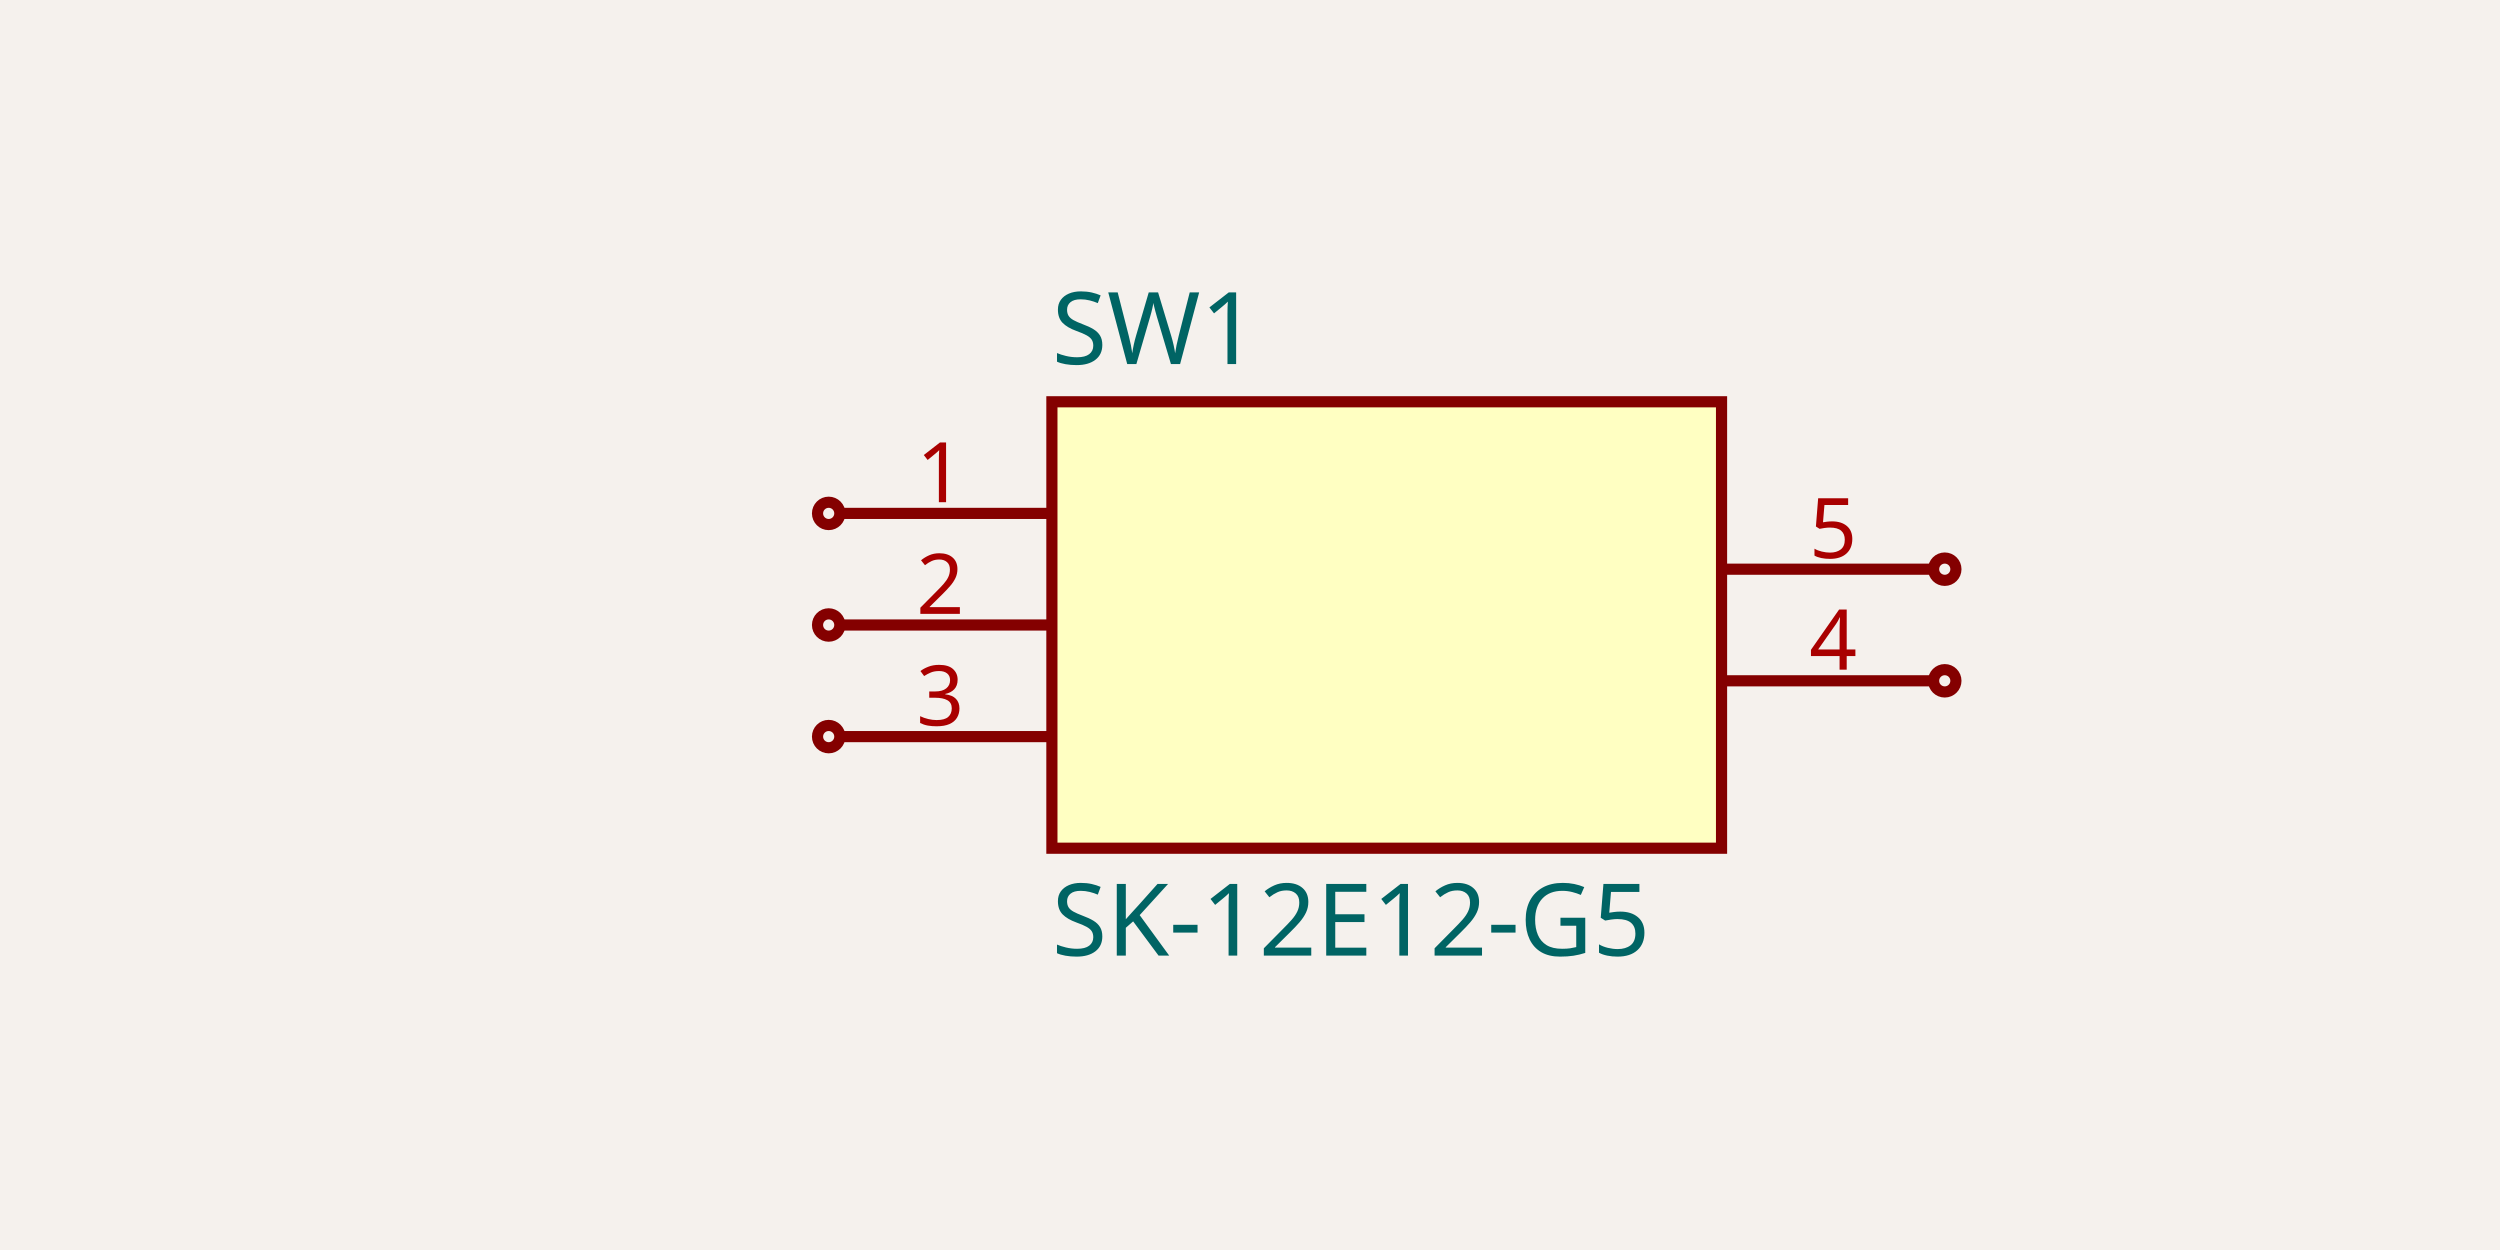
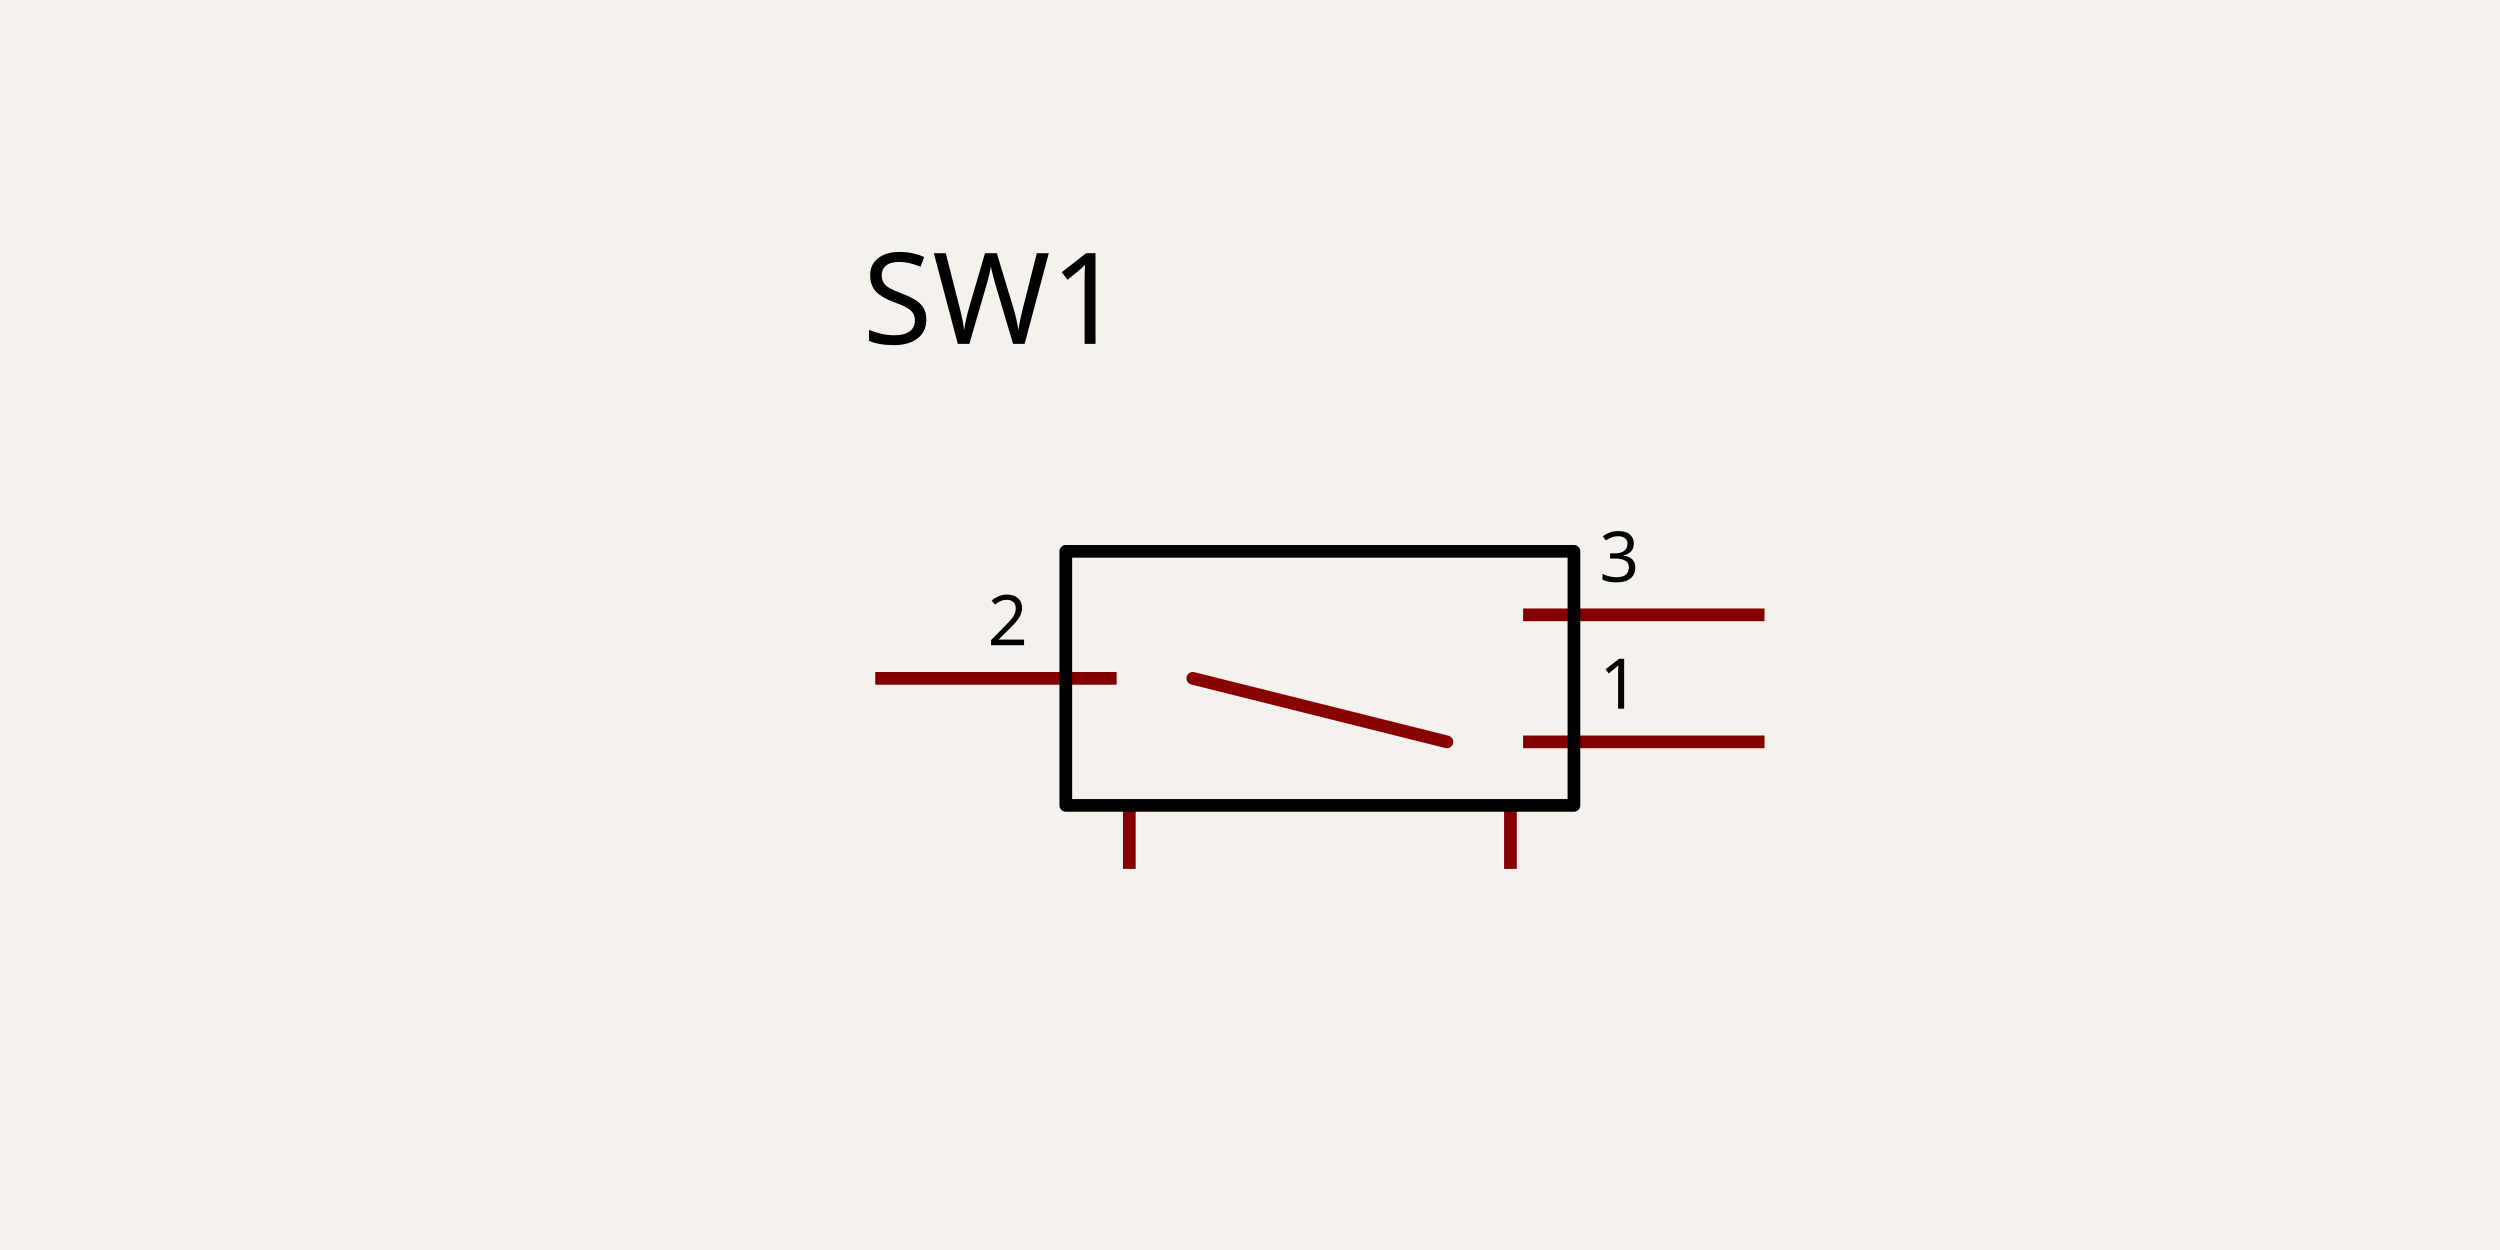
- <svg xmlns="http://www.w3.org/2000/svg" class="tscircuit-schematic" width="1200" height="600" style="background-color: rgb(245, 241, 237)" data-real-to-screen-transform="matrix(267.8571428571,0,0,-267.8571428571,665.625,300)" data-software-used-string="@tscircuit/core@0.0.1766">
+ <svg xmlns="http://www.w3.org/2000/svg" class="tscircuit-schematic" width="1200" height="600" style="background-color: rgb(245, 241, 237)" data-real-to-screen-transform="matrix(304.8780487805,0,0,-304.8780487805,633.5365853659,325.6097560976)" data-software-used-string="@tscircuit/core@0.0.1766">
  <style>
              .boundary { fill: rgb(245, 241, 237); }
              .schematic-boundary { fill: none; stroke: #fff; }
              .component { fill: none; stroke: rgb(132, 0, 0); }
              .chip { fill: rgb(255, 255, 194); stroke: rgb(132, 0, 0); }
              .component-pin { fill: none; stroke: rgb(132, 0, 0); }
              .text { font-family: sans-serif; fill: rgb(0, 150, 0); }
              .pin-number { fill: rgb(169, 0, 0); }
              .port-label { fill: rgb(0, 100, 100); }
              .component-name { fill: rgb(0, 100, 100); }
              
            </style>
  <rect class="boundary" x="0" y="0" width="1200" height="600" />
  <g class="sch-component" data-circuit-json-type="schematic_component" data-schematic-component-id="schematic_component_0">
-     <rect class="component chip sch-component-body" x="504.911" y="192.857" width="321.429" height="214.286" stroke-width="5.357px" fill="rgb(255, 255, 194)" stroke="rgb(132, 0, 0)" />
-     <rect class="component-overlay sch-component-overlay" x="504.911" y="192.857" width="321.429" height="214.286" fill="transparent" />
-     <text class="sch-text" x="504.911" y="441.964" fill="#006464" text-anchor="start" dominant-baseline="middle" font-family="sans-serif" font-size="48.214px" transform="rotate(0, 504.9107, 441.9643)">SK-12E12-G5</text>
-     <text class="sch-text" x="504.911" y="158.036" fill="#006464" text-anchor="start" dominant-baseline="middle" font-family="sans-serif" font-size="48.214px" transform="rotate(0, 504.9107, 158.0357)">SW1</text>
-     <line class="component-pin sch-component-pin sch-port-line" x1="504.911" y1="246.429" x2="403.125" y2="246.429" stroke-width="5.357px" />
-     <g class="sch-port" data-schematic-port-id="source_port_0">
-       <circle class="component-pin sch-component-pin sch-port-terminal" cx="397.768" cy="246.429" r="5.357" stroke-width="5.357px" />
-       <rect x="392.411" y="241.071" width="10.714" height="10.714" opacity="0" />
-     </g>
-     <text class="pin-number sch-pin-number" x="451.339" y="241.071" style="font-family: sans-serif;" fill="rgb(169, 0, 0)" text-anchor="middle" dominant-baseline="auto" font-size="40.179px" transform="">1</text>
-     <line class="component-pin sch-component-pin sch-port-line" x1="504.911" y1="300" x2="403.125" y2="300" stroke-width="5.357px" />
-     <g class="sch-port" data-schematic-port-id="source_port_1">
-       <circle class="component-pin sch-component-pin sch-port-terminal" cx="397.768" cy="300" r="5.357" stroke-width="5.357px" />
-       <rect x="392.411" y="294.643" width="10.714" height="10.714" opacity="0" />
-     </g>
-     <text class="pin-number sch-pin-number" x="451.339" y="294.643" style="font-family: sans-serif;" fill="rgb(169, 0, 0)" text-anchor="middle" dominant-baseline="auto" font-size="40.179px" transform="">2</text>
-     <line class="component-pin sch-component-pin sch-port-line" x1="504.911" y1="353.571" x2="403.125" y2="353.571" stroke-width="5.357px" />
-     <g class="sch-port" data-schematic-port-id="source_port_2">
-       <circle class="component-pin sch-component-pin sch-port-terminal" cx="397.768" cy="353.571" r="5.357" stroke-width="5.357px" />
-       <rect x="392.411" y="348.214" width="10.714" height="10.714" opacity="0" />
-     </g>
-     <text class="pin-number sch-pin-number" x="451.339" y="348.214" style="font-family: sans-serif;" fill="rgb(169, 0, 0)" text-anchor="middle" dominant-baseline="auto" font-size="40.179px" transform="">3</text>
-     <line class="component-pin sch-component-pin sch-port-line" x1="826.339" y1="326.786" x2="928.125" y2="326.786" stroke-width="5.357px" />
-     <g class="sch-port" data-schematic-port-id="source_port_3">
-       <circle class="component-pin sch-component-pin sch-port-terminal" cx="933.482" cy="326.786" r="5.357" stroke-width="5.357px" />
-       <rect x="928.125" y="321.429" width="10.714" height="10.714" opacity="0" />
-     </g>
-     <text class="pin-number sch-pin-number" x="879.911" y="321.429" style="font-family: sans-serif;" fill="rgb(169, 0, 0)" text-anchor="middle" dominant-baseline="auto" font-size="40.179px" transform="">4</text>
-     <line class="component-pin sch-component-pin sch-port-line" x1="826.339" y1="273.214" x2="928.125" y2="273.214" stroke-width="5.357px" />
-     <g class="sch-port" data-schematic-port-id="source_port_4">
-       <circle class="component-pin sch-component-pin sch-port-terminal" cx="933.482" cy="273.214" r="5.357" stroke-width="5.357px" />
-       <rect x="928.125" y="267.857" width="10.714" height="10.714" opacity="0" />
-     </g>
-     <text class="pin-number sch-pin-number" x="879.911" y="267.857" style="font-family: sans-serif;" fill="rgb(169, 0, 0)" text-anchor="middle" dominant-baseline="auto" font-size="40.179px" transform="">5</text>
+     <line class="sch-line" x1="420.122" y1="325.61" x2="535.976" y2="325.61" stroke="rgba(132, 0, 0)" stroke-width="6.098" data-schematic-line-id="schematic_line_0" data-schematic-component-id="schematic_component_0" />
+     <line class="sch-line" x1="846.951" y1="356.098" x2="731.098" y2="356.098" stroke="rgba(132, 0, 0)" stroke-width="6.098" data-schematic-line-id="schematic_line_1" data-schematic-component-id="schematic_component_0" />
+     <line class="sch-line" x1="846.951" y1="295.122" x2="731.098" y2="295.122" stroke="rgba(132, 0, 0)" stroke-width="6.098" data-schematic-line-id="schematic_line_2" data-schematic-component-id="schematic_component_0" />
+     <line class="sch-line" x1="725" y1="417.073" x2="725" y2="386.585" stroke="rgba(132, 0, 0)" stroke-width="6.098" data-schematic-line-id="schematic_line_3" data-schematic-component-id="schematic_component_0" />
+     <line class="sch-line" x1="542.073" y1="417.073" x2="542.073" y2="386.585" stroke="rgba(132, 0, 0)" stroke-width="6.098" data-schematic-line-id="schematic_line_4" data-schematic-component-id="schematic_component_0" />
+     <path class="sch-path" d="M 572.561 325.61 L 694.512 356.098" stroke="#880000" stroke-width="6.098" fill="none" stroke-linecap="round" stroke-linejoin="round" data-schematic-component-id="schematic_component_0" />
+     <path class="sch-path" d="M 511.585 325.61 L 511.585 264.634 L 755.488 264.634 L 755.488 386.585 L 511.585 386.585 L 511.585 325.61" stroke="#000000" stroke-width="6.098" fill="none" stroke-linecap="round" stroke-linejoin="round" data-schematic-component-id="schematic_component_0" />
  </g>
  <g class="schematic-port-hover sch-port-hover" data-schematic-port-id="source_port_0">
-     <circle cx="397.768" cy="246.429" r="10.714" fill="red" opacity="0" />
+     <circle cx="420.122" cy="325.61" r="12.195" fill="red" opacity="0" />
  </g>
  <g class="schematic-port-hover sch-port-hover" data-schematic-port-id="source_port_1">
-     <circle cx="397.768" cy="300" r="10.714" fill="red" opacity="0" />
+     <circle cx="846.951" cy="356.098" r="12.195" fill="red" opacity="0" />
  </g>
  <g class="schematic-port-hover sch-port-hover" data-schematic-port-id="source_port_2">
-     <circle cx="397.768" cy="353.571" r="10.714" fill="red" opacity="0" />
+     <circle cx="846.951" cy="295.122" r="12.195" fill="red" opacity="0" />
  </g>
  <g class="schematic-port-hover sch-port-hover" data-schematic-port-id="source_port_3">
-     <circle cx="933.482" cy="326.786" r="10.714" fill="red" opacity="0" />
+     <circle cx="725" cy="417.073" r="12.195" fill="red" opacity="0" />
  </g>
  <g class="schematic-port-hover sch-port-hover" data-schematic-port-id="source_port_4">
-     <circle cx="933.482" cy="273.214" r="10.714" fill="red" opacity="0" />
+     <circle cx="542.073" cy="417.073" r="12.195" fill="red" opacity="0" />
  </g>
+   <text class="sch-text" x="493.293" y="319.512" fill="#000000" text-anchor="end" dominant-baseline="ideographic" font-family="sans-serif" font-size="33.537px" transform="rotate(0, 493.2927, 319.5122)">2</text>
+   <text class="sch-text" x="767.683" y="350" fill="#000000" text-anchor="start" dominant-baseline="ideographic" font-family="sans-serif" font-size="33.537px" transform="rotate(0, 767.6829, 350)">1</text>
+   <text class="sch-text" x="767.683" y="289.024" fill="#000000" text-anchor="start" dominant-baseline="ideographic" font-family="sans-serif" font-size="33.537px" transform="rotate(0, 767.6829, 289.0244)">3</text>
+   <text class="sch-text" x="414.024" y="182.927" fill="#000000" text-anchor="start" dominant-baseline="ideographic" font-family="sans-serif" font-size="60.976px" transform="rotate(0, 414.0244, 182.9268)">SW1</text>
</svg>
